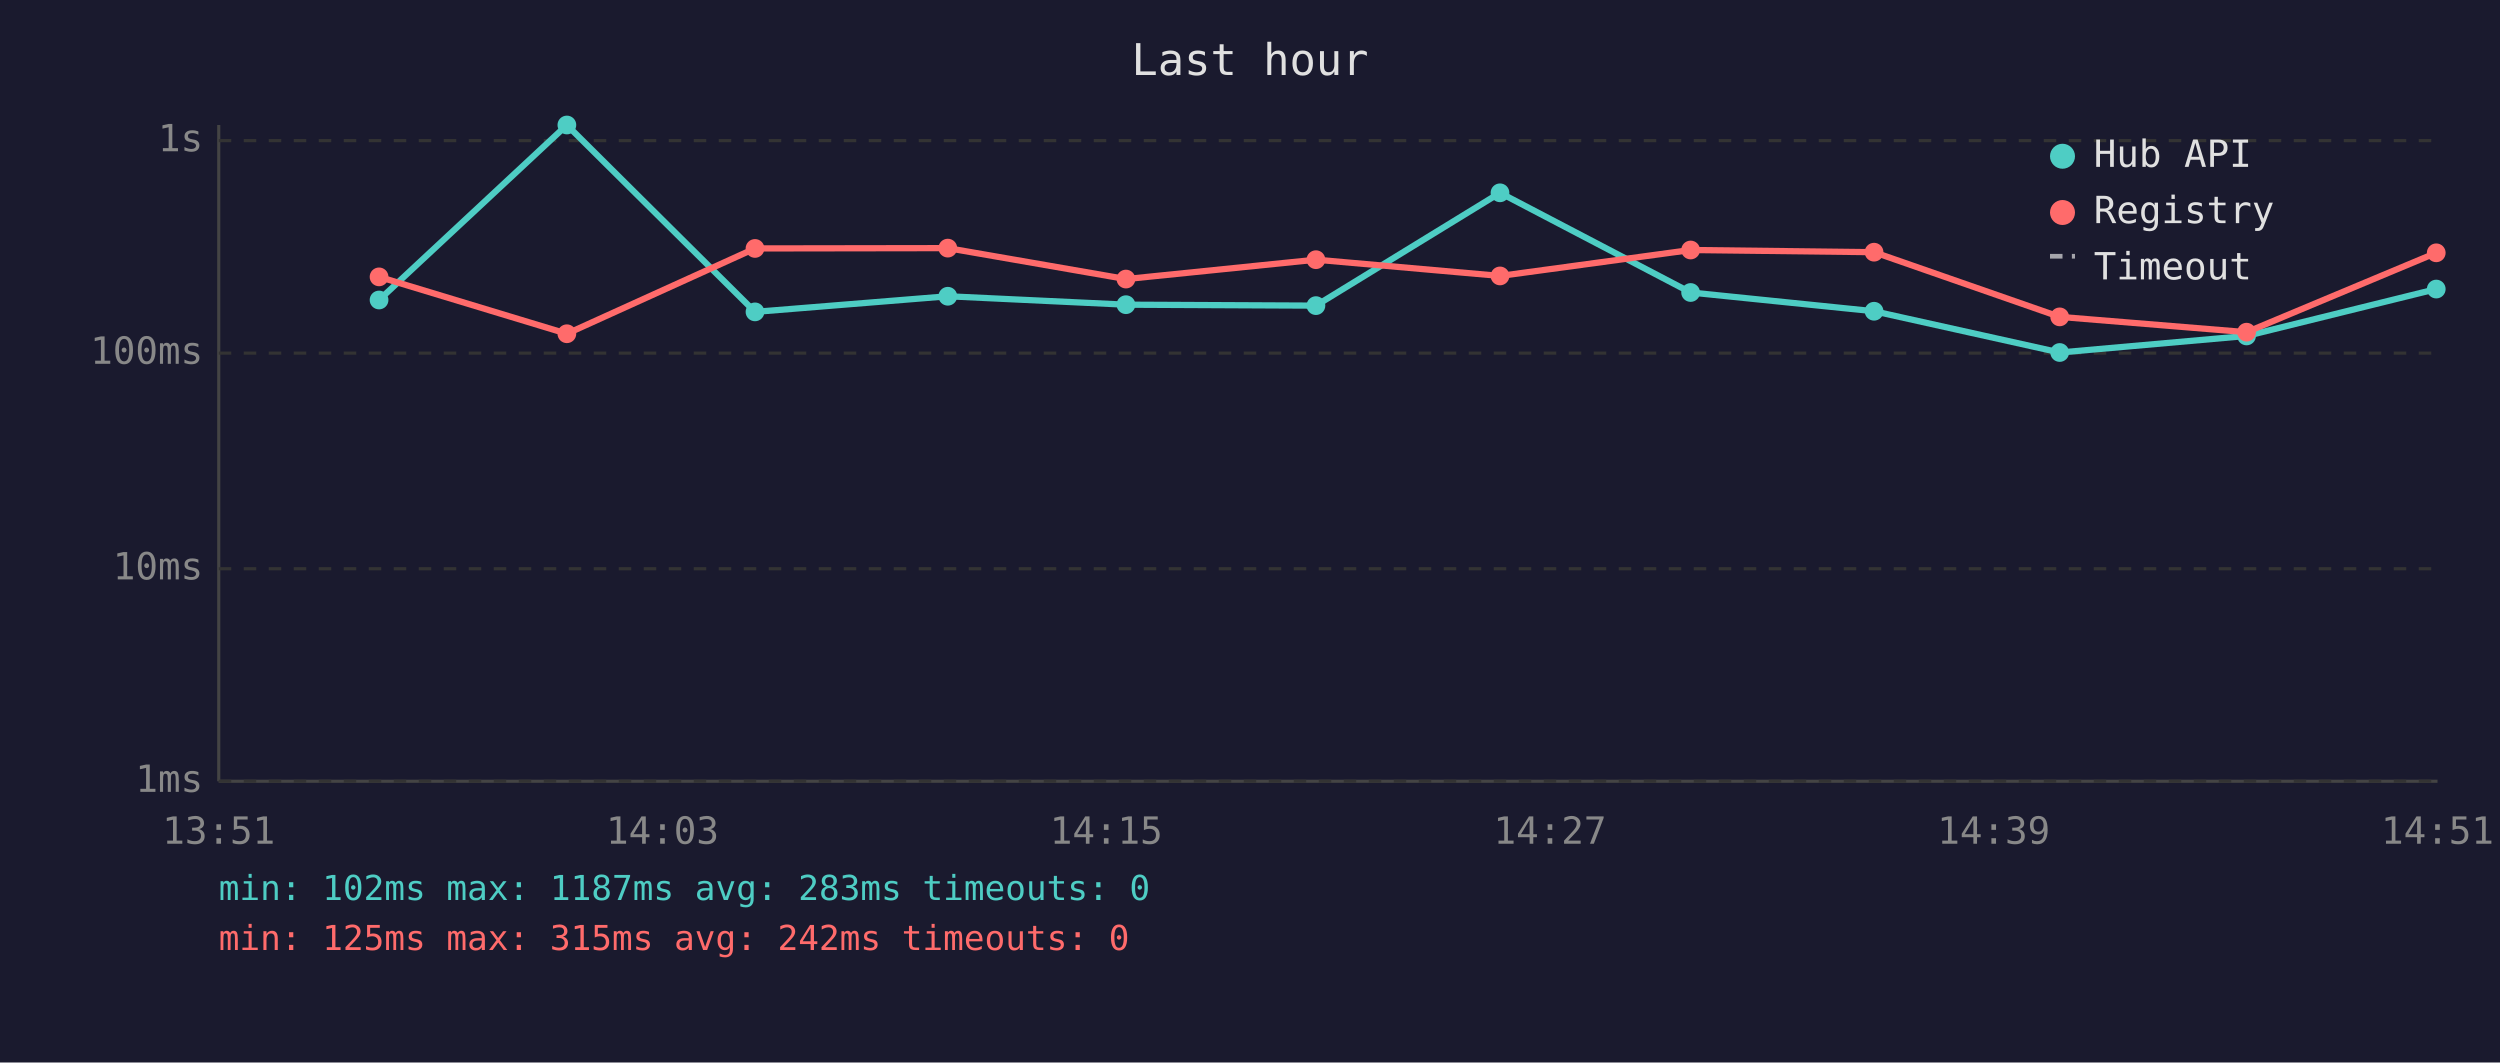
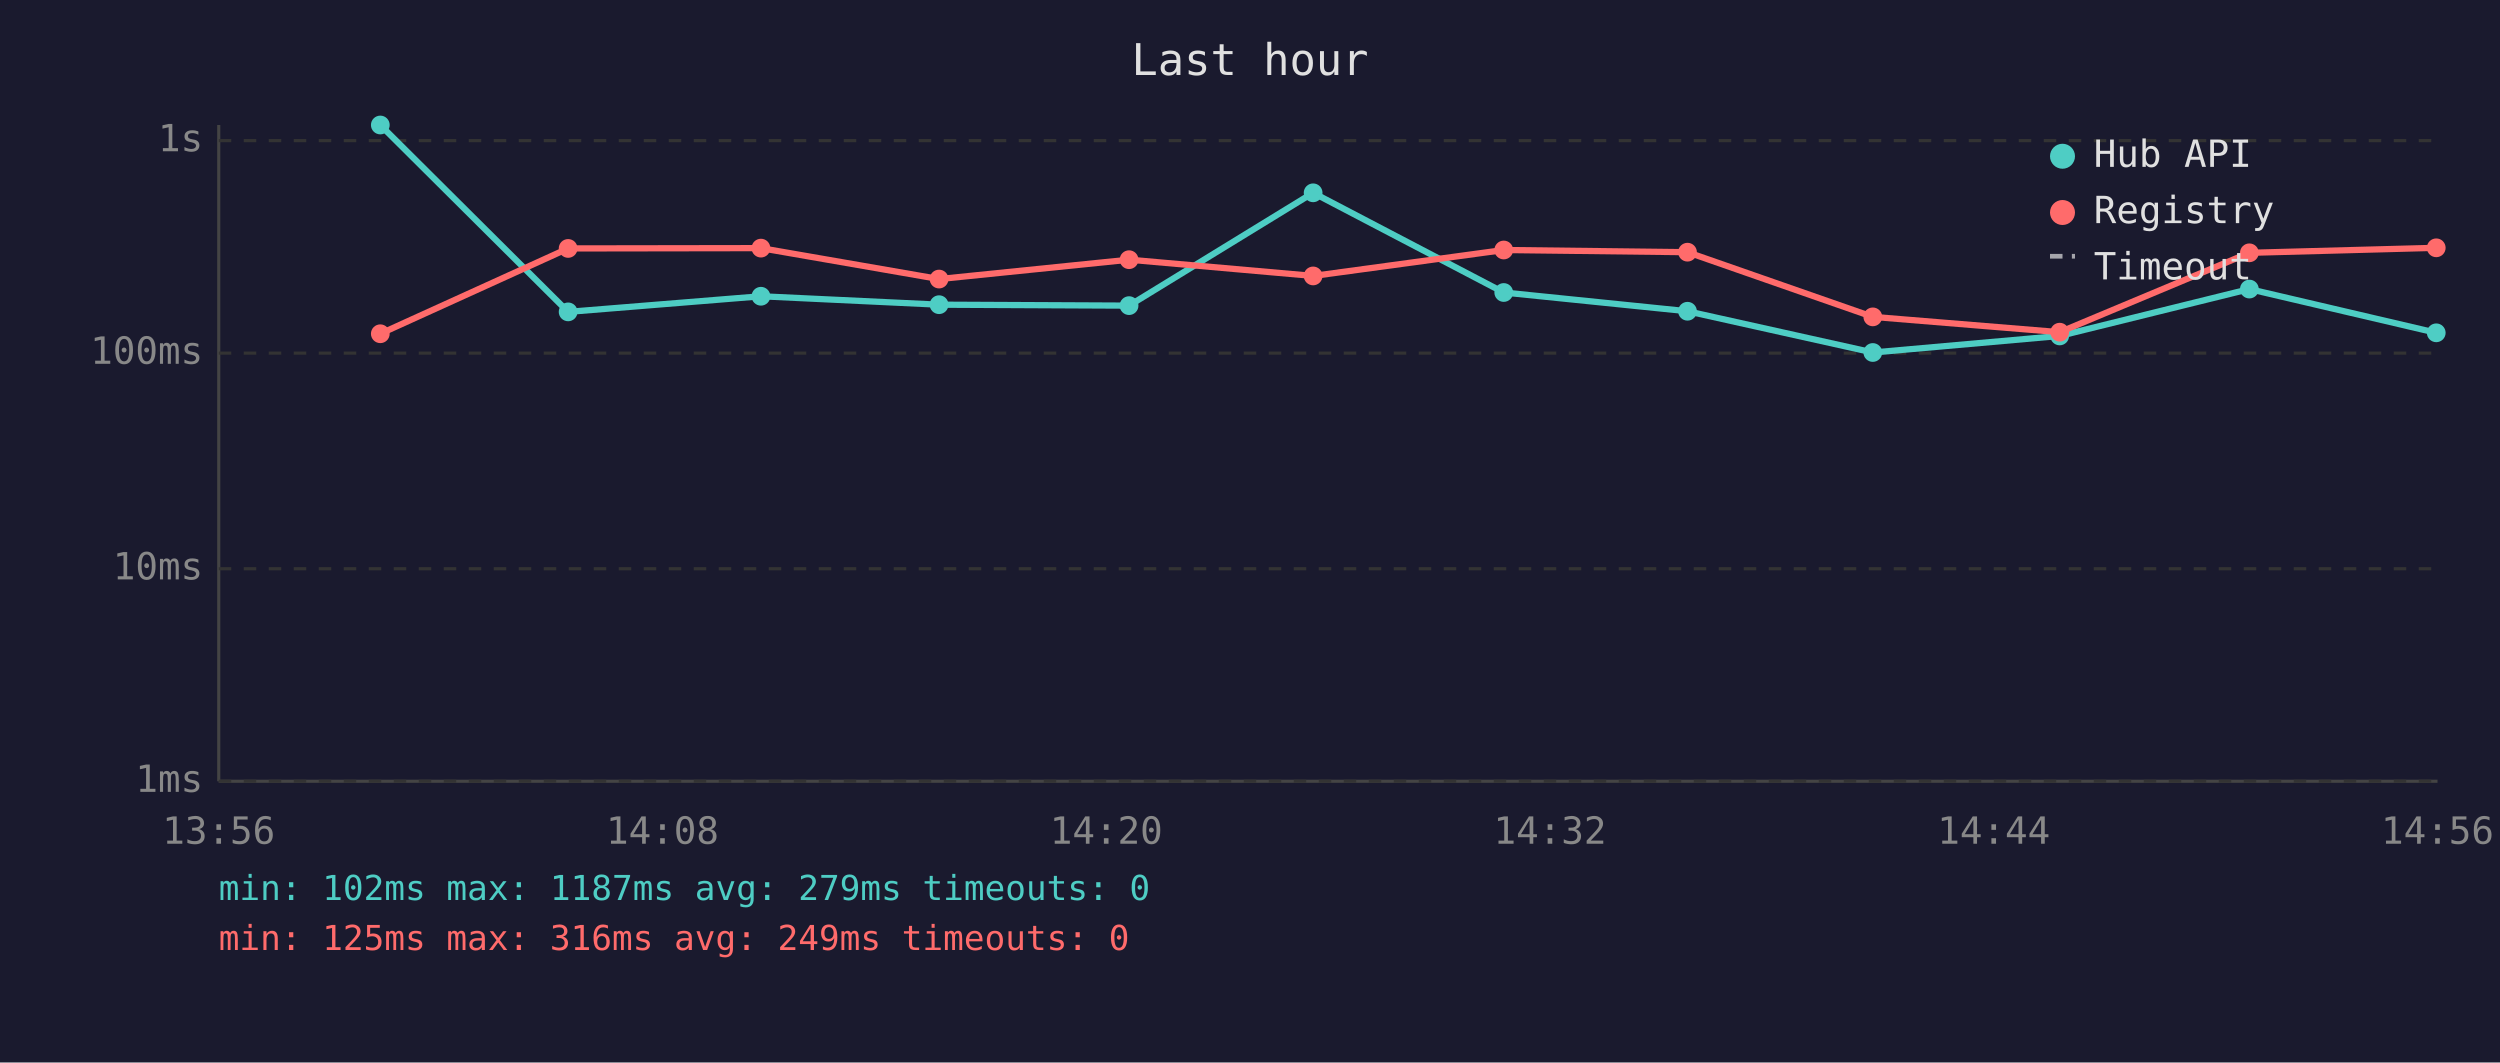
<svg xmlns="http://www.w3.org/2000/svg" viewBox="0 0 800 340" font-family="monospace" font-size="12">
  <rect width="800" height="340" fill="#1a1a2e" />
  <text x="400" y="24" fill="#e0e0e0" font-size="14" text-anchor="middle">Last hour</text>
  <line x1="70" y1="40" x2="70" y2="250" stroke="#444" stroke-width="1" />
  <line x1="70" y1="250" x2="780" y2="250" stroke="#444" stroke-width="1" />
  <line x1="70" y1="250" x2="780" y2="250" stroke="#333" stroke-width="1" stroke-dasharray="4" />
  <text x="65" y="250" fill="#888" text-anchor="end" dominant-baseline="middle">1ms</text>
  <line x1="70" y1="182" x2="780" y2="182" stroke="#333" stroke-width="1" stroke-dasharray="4" />
  <text x="65" y="182" fill="#888" text-anchor="end" dominant-baseline="middle">10ms</text>
  <line x1="70" y1="113" x2="780" y2="113" stroke="#333" stroke-width="1" stroke-dasharray="4" />
  <text x="65" y="113" fill="#888" text-anchor="end" dominant-baseline="middle">100ms</text>
  <line x1="70" y1="45" x2="780" y2="45" stroke="#333" stroke-width="1" stroke-dasharray="4" />
  <text x="65" y="45" fill="#888" text-anchor="end" dominant-baseline="middle">1s</text>
-   <text x="70" y="270" fill="#888" text-anchor="middle">13:51</text>
-   <text x="212" y="270" fill="#888" text-anchor="middle">14:03</text>
-   <text x="354" y="270" fill="#888" text-anchor="middle">14:15</text>
-   <text x="496" y="270" fill="#888" text-anchor="middle">14:27</text>
-   <text x="638" y="270" fill="#888" text-anchor="middle">14:39</text>
-   <text x="780" y="270" fill="#888" text-anchor="middle">14:51</text>
-   <polyline points="121.3,96.0 181.4,40.0 241.6,99.8 303.3,94.8 360.3,97.5 421.1,97.8 480.0,61.7 541.0,93.6 599.7,99.6 659.1,112.8 718.9,107.5 779.6,92.5" fill="none" stroke="#4ecdc4" stroke-width="2" opacity="1" />
-   <circle cx="121.3" cy="96.0" r="3" fill="#4ecdc4" />
-   <circle cx="181.4" cy="40.0" r="3" fill="#4ecdc4" />
-   <circle cx="241.6" cy="99.8" r="3" fill="#4ecdc4" />
-   <circle cx="303.3" cy="94.8" r="3" fill="#4ecdc4" />
-   <circle cx="360.3" cy="97.5" r="3" fill="#4ecdc4" />
-   <circle cx="421.1" cy="97.8" r="3" fill="#4ecdc4" />
-   <circle cx="480.0" cy="61.7" r="3" fill="#4ecdc4" />
-   <circle cx="541.0" cy="93.6" r="3" fill="#4ecdc4" />
-   <circle cx="599.7" cy="99.6" r="3" fill="#4ecdc4" />
-   <circle cx="659.1" cy="112.8" r="3" fill="#4ecdc4" />
-   <circle cx="718.9" cy="107.5" r="3" fill="#4ecdc4" />
-   <circle cx="779.6" cy="92.5" r="3" fill="#4ecdc4" />
-   <polyline points="121.3,88.6 181.4,106.8 241.6,79.5 303.3,79.4 360.3,89.3 421.1,83.1 480.0,88.3 541.0,80.0 599.7,80.7 659.1,101.4 718.9,106.3 779.6,80.9" fill="none" stroke="#ff6b6b" stroke-width="2" opacity="1" />
-   <circle cx="121.3" cy="88.6" r="3" fill="#ff6b6b" />
-   <circle cx="181.4" cy="106.8" r="3" fill="#ff6b6b" />
-   <circle cx="241.6" cy="79.5" r="3" fill="#ff6b6b" />
-   <circle cx="303.3" cy="79.4" r="3" fill="#ff6b6b" />
-   <circle cx="360.3" cy="89.3" r="3" fill="#ff6b6b" />
-   <circle cx="421.1" cy="83.1" r="3" fill="#ff6b6b" />
-   <circle cx="480.0" cy="88.3" r="3" fill="#ff6b6b" />
-   <circle cx="541.0" cy="80.0" r="3" fill="#ff6b6b" />
-   <circle cx="599.7" cy="80.7" r="3" fill="#ff6b6b" />
-   <circle cx="659.1" cy="101.4" r="3" fill="#ff6b6b" />
-   <circle cx="718.9" cy="106.3" r="3" fill="#ff6b6b" />
-   <circle cx="779.6" cy="80.9" r="3" fill="#ff6b6b" />
+   <text x="70" y="270" fill="#888" text-anchor="middle">13:56</text>
+   <text x="212" y="270" fill="#888" text-anchor="middle">14:08</text>
+   <text x="354" y="270" fill="#888" text-anchor="middle">14:20</text>
+   <text x="496" y="270" fill="#888" text-anchor="middle">14:32</text>
+   <text x="638" y="270" fill="#888" text-anchor="middle">14:44</text>
+   <text x="780" y="270" fill="#888" text-anchor="middle">14:56</text>
+   <polyline points="121.7,40.0 181.8,99.8 243.5,94.8 300.5,97.5 361.3,97.8 420.2,61.7 481.2,93.6 540.0,99.6 599.3,112.8 659.1,107.5 719.8,92.5 779.6,106.5" fill="none" stroke="#4ecdc4" stroke-width="2" opacity="1" />
+   <circle cx="121.7" cy="40.0" r="3" fill="#4ecdc4" />
+   <circle cx="181.8" cy="99.8" r="3" fill="#4ecdc4" />
+   <circle cx="243.5" cy="94.8" r="3" fill="#4ecdc4" />
+   <circle cx="300.5" cy="97.5" r="3" fill="#4ecdc4" />
+   <circle cx="361.3" cy="97.8" r="3" fill="#4ecdc4" />
+   <circle cx="420.2" cy="61.7" r="3" fill="#4ecdc4" />
+   <circle cx="481.2" cy="93.6" r="3" fill="#4ecdc4" />
+   <circle cx="540.0" cy="99.6" r="3" fill="#4ecdc4" />
+   <circle cx="599.3" cy="112.8" r="3" fill="#4ecdc4" />
+   <circle cx="659.1" cy="107.5" r="3" fill="#4ecdc4" />
+   <circle cx="719.8" cy="92.5" r="3" fill="#4ecdc4" />
+   <circle cx="779.6" cy="106.5" r="3" fill="#4ecdc4" />
+   <polyline points="121.7,106.8 181.8,79.5 243.5,79.4 300.5,89.3 361.3,83.1 420.2,88.3 481.2,80.0 540.0,80.7 599.3,101.4 659.1,106.3 719.8,80.9 779.6,79.3" fill="none" stroke="#ff6b6b" stroke-width="2" opacity="1" />
+   <circle cx="121.7" cy="106.8" r="3" fill="#ff6b6b" />
+   <circle cx="181.8" cy="79.5" r="3" fill="#ff6b6b" />
+   <circle cx="243.5" cy="79.4" r="3" fill="#ff6b6b" />
+   <circle cx="300.5" cy="89.3" r="3" fill="#ff6b6b" />
+   <circle cx="361.3" cy="83.1" r="3" fill="#ff6b6b" />
+   <circle cx="420.2" cy="88.3" r="3" fill="#ff6b6b" />
+   <circle cx="481.2" cy="80.0" r="3" fill="#ff6b6b" />
+   <circle cx="540.0" cy="80.7" r="3" fill="#ff6b6b" />
+   <circle cx="599.3" cy="101.4" r="3" fill="#ff6b6b" />
+   <circle cx="659.1" cy="106.3" r="3" fill="#ff6b6b" />
+   <circle cx="719.8" cy="80.9" r="3" fill="#ff6b6b" />
+   <circle cx="779.6" cy="79.3" r="3" fill="#ff6b6b" />
  <circle cx="660" cy="50" r="4" fill="#4ecdc4" />
  <text x="670" y="50" fill="#e0e0e0" dominant-baseline="middle">Hub API</text>
  <circle cx="660" cy="68" r="4" fill="#ff6b6b" />
  <text x="670" y="68" fill="#e0e0e0" dominant-baseline="middle">Registry</text>
  <line x1="656" y1="82" x2="664" y2="82" stroke="#e0e0e0" stroke-width="1.5" stroke-dasharray="4,3" opacity="0.7" />
  <text x="670" y="86" fill="#e0e0e0" dominant-baseline="middle">Timeout</text>
-   <text x="70" y="288" fill="#4ecdc4" font-size="11">min: 102ms  max: 1187ms  avg: 283ms  timeouts: 0</text>
-   <text x="70" y="304" fill="#ff6b6b" font-size="11">min: 125ms  max: 315ms  avg: 242ms  timeouts: 0</text>
+   <text x="70" y="288" fill="#4ecdc4" font-size="11">min: 102ms  max: 1187ms  avg: 279ms  timeouts: 0</text>
+   <text x="70" y="304" fill="#ff6b6b" font-size="11">min: 125ms  max: 316ms  avg: 249ms  timeouts: 0</text>
</svg>
